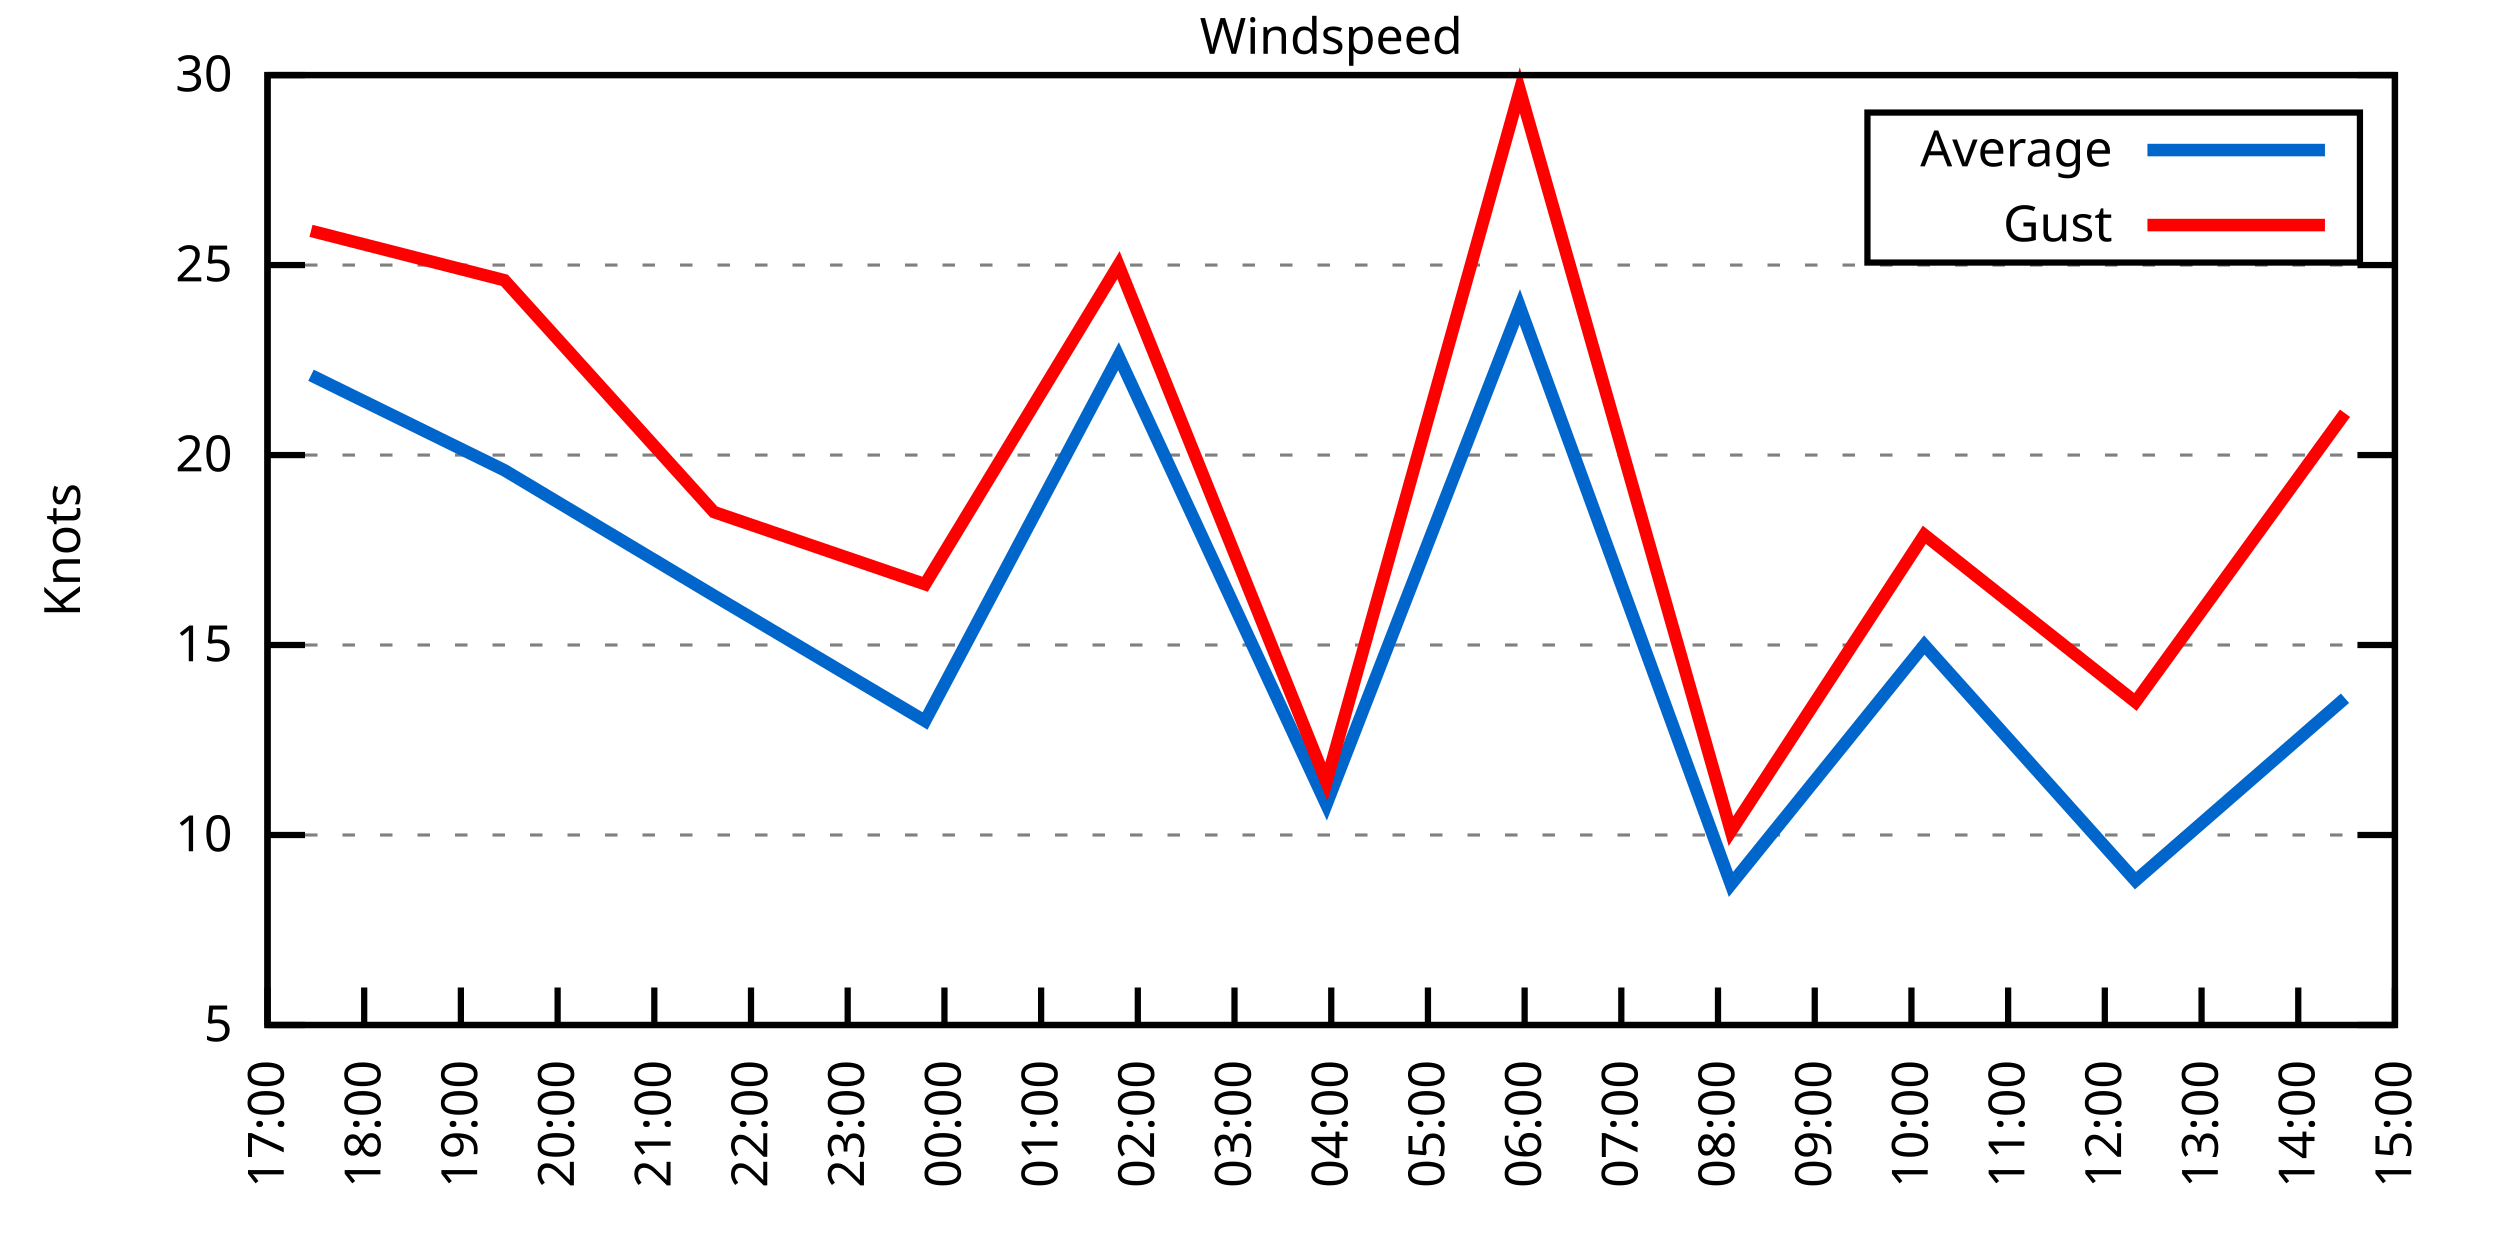
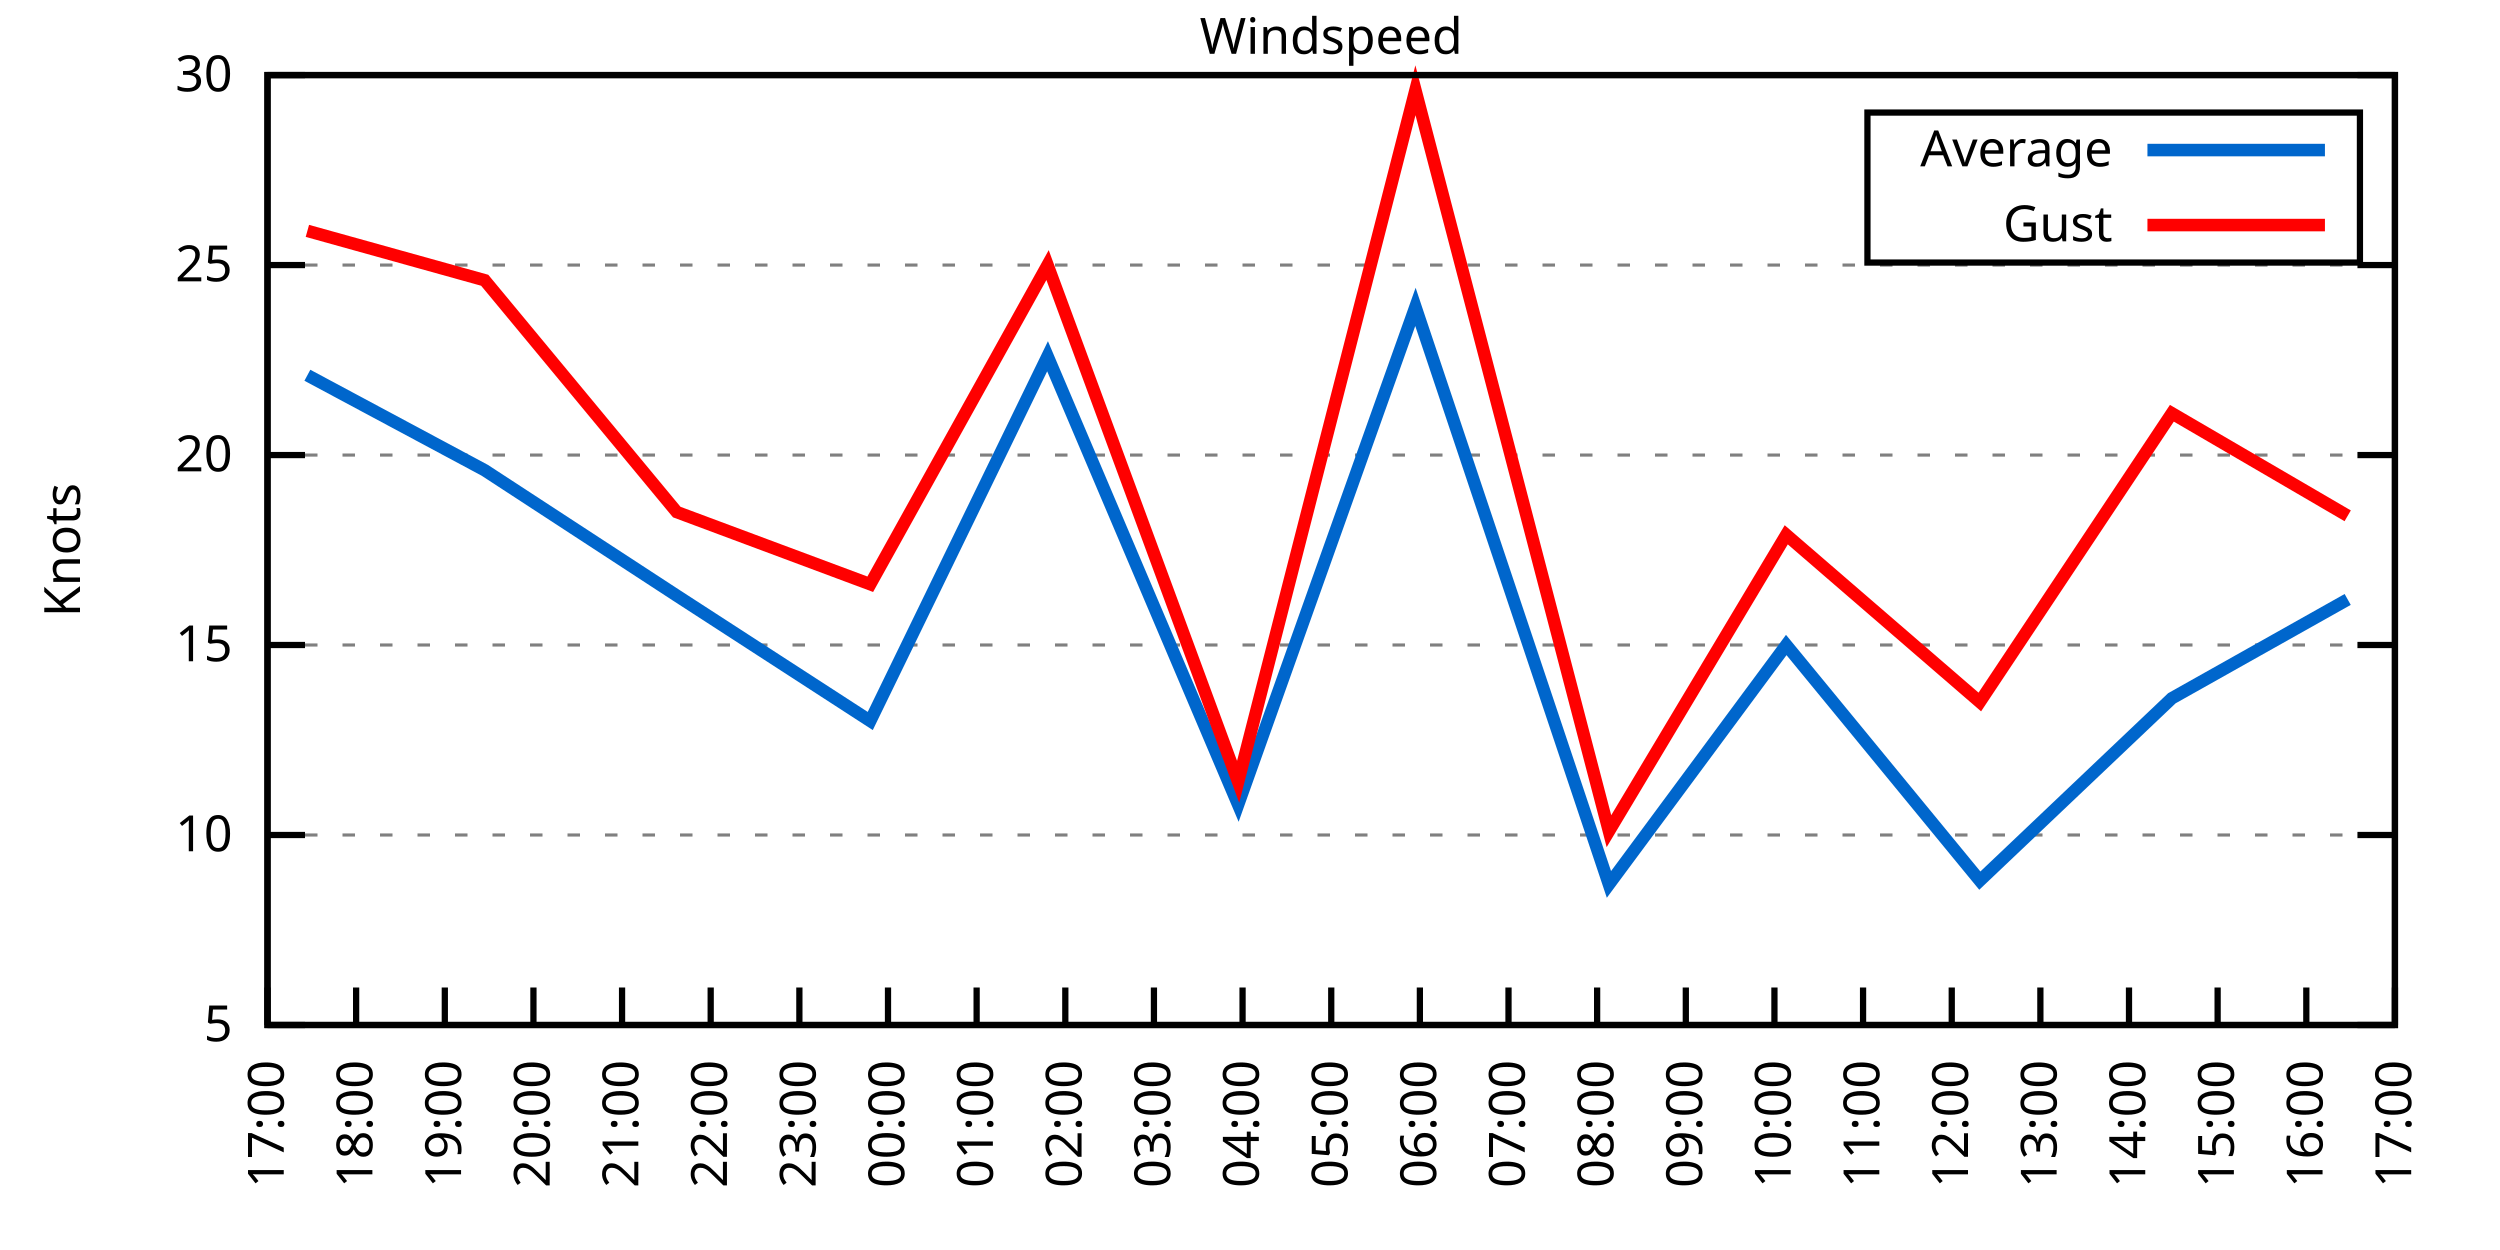
<svg xmlns="http://www.w3.org/2000/svg" xmlns:xlink="http://www.w3.org/1999/xlink" width="400" height="200" viewBox="0 0 400 200">
  <g id="gnuplot_canvas">
    <rect x="0" y="0" width="400" height="200" fill="none" />
    <defs>
      <circle id="gpDot" r="0.5" stroke-width="0.5" stroke="currentColor" />
      <path id="gpPt0" stroke-width="0.333" stroke="currentColor" d="M-1,0 h2 M0,-1 v2" />
      <path id="gpPt1" stroke-width="0.333" stroke="currentColor" d="M-1,-1 L1,1 M1,-1 L-1,1" />
      <path id="gpPt2" stroke-width="0.333" stroke="currentColor" d="M-1,0 L1,0 M0,-1 L0,1 M-1,-1 L1,1 M-1,1 L1,-1" />
      <rect id="gpPt3" stroke-width="0.333" stroke="currentColor" x="-1" y="-1" width="2" height="2" />
      <rect id="gpPt4" stroke-width="0.333" stroke="currentColor" fill="currentColor" x="-1" y="-1" width="2" height="2" />
      <circle id="gpPt5" stroke-width="0.333" stroke="currentColor" cx="0" cy="0" r="1" />
      <use xlink:href="#gpPt5" id="gpPt6" fill="currentColor" stroke="none" />
      <path id="gpPt7" stroke-width="0.333" stroke="currentColor" d="M0,-1.33 L-1.33,0.67 L1.33,0.67 z" />
      <use xlink:href="#gpPt7" id="gpPt8" fill="currentColor" stroke="none" />
      <use xlink:href="#gpPt7" id="gpPt9" stroke="currentColor" transform="rotate(180)" />
      <use xlink:href="#gpPt9" id="gpPt10" fill="currentColor" stroke="none" />
      <use xlink:href="#gpPt3" id="gpPt11" stroke="currentColor" transform="rotate(45)" />
      <use xlink:href="#gpPt11" id="gpPt12" fill="currentColor" stroke="none" />
      <path id="gpPt13" stroke-width="0.333" stroke="currentColor" d="M0,1.330 L1.265,0.411 L0.782,-1.067 L-0.782,-1.076 L-1.265,0.411 z" />
      <use xlink:href="#gpPt13" id="gpPt14" fill="currentColor" stroke="none" />
      <filter id="textbox" filterUnits="objectBoundingBox" x="0" y="0" height="1" width="1">
        <feFlood flood-color="white" flood-opacity="1" result="bgnd" />
        <feComposite in="SourceGraphic" in2="bgnd" operator="atop" />
      </filter>
      <filter id="greybox" filterUnits="objectBoundingBox" x="0" y="0" height="1" width="1">
        <feFlood flood-color="lightgrey" flood-opacity="1" result="grey" />
        <feComposite in="SourceGraphic" in2="grey" operator="atop" />
      </filter>
    </defs>
    <g fill="none" color="white" stroke="currentColor" stroke-width="1.00" stroke-linecap="butt" stroke-linejoin="miter">
</g>
    <g fill="none" color="black" stroke="currentColor" stroke-width="1.00" stroke-linecap="butt" stroke-linejoin="miter">
      <g stroke="none" shape-rendering="crispEdges">
        <polygon fill="rgb(255, 255, 255)" points="42.80,164.00 383.18,164.00 383.18,12.02 42.80,12.02 " />
      </g>
    </g>
    <g fill="none" color="black" stroke="currentColor" stroke-width="1.00" stroke-linecap="butt" stroke-linejoin="miter">
</g>
    <g fill="none" color="black" stroke="black" stroke-width="0.50" stroke-linecap="butt" stroke-linejoin="miter">
</g>
    <g fill="none" color="gray" stroke="currentColor" stroke-width="0.50" stroke-linecap="butt" stroke-linejoin="miter">
      <path stroke="gray" stroke-dasharray="2,4" class="gridline" d="M42.80,164.00 L383.19,164.00  " />
    </g>
    <g fill="none" color="gray" stroke="gray" stroke-width="1.00" stroke-linecap="butt" stroke-linejoin="miter">
</g>
    <g fill="none" color="black" stroke="currentColor" stroke-width="1.00" stroke-linecap="butt" stroke-linejoin="miter">
      <path stroke="black" d="M42.80,164.00 L48.80,164.00 M383.19,164.00 L377.19,164.00  " />
      <g transform="translate(37.20,166.60)" stroke="none" fill="black" font-family="Sans" font-size="8.00" text-anchor="end">
        <text>
          <tspan font-family="Sans"> 5</tspan>
        </text>
      </g>
    </g>
    <g fill="none" color="black" stroke="currentColor" stroke-width="1.00" stroke-linecap="butt" stroke-linejoin="miter">
</g>
    <g fill="none" color="black" stroke="black" stroke-width="0.50" stroke-linecap="butt" stroke-linejoin="miter">
</g>
    <g fill="none" color="gray" stroke="currentColor" stroke-width="0.50" stroke-linecap="butt" stroke-linejoin="miter">
      <path stroke="gray" stroke-dasharray="2,4" class="gridline" d="M42.80,133.60 L383.19,133.60  " />
    </g>
    <g fill="none" color="gray" stroke="gray" stroke-width="1.00" stroke-linecap="butt" stroke-linejoin="miter">
</g>
    <g fill="none" color="black" stroke="currentColor" stroke-width="1.00" stroke-linecap="butt" stroke-linejoin="miter">
      <path stroke="black" d="M42.80,133.60 L48.80,133.60 M383.19,133.60 L377.19,133.60  " />
      <g transform="translate(37.20,136.20)" stroke="none" fill="black" font-family="Sans" font-size="8.00" text-anchor="end">
        <text>
          <tspan font-family="Sans"> 10</tspan>
        </text>
      </g>
    </g>
    <g fill="none" color="black" stroke="currentColor" stroke-width="1.00" stroke-linecap="butt" stroke-linejoin="miter">
</g>
    <g fill="none" color="black" stroke="black" stroke-width="0.50" stroke-linecap="butt" stroke-linejoin="miter">
</g>
    <g fill="none" color="gray" stroke="currentColor" stroke-width="0.50" stroke-linecap="butt" stroke-linejoin="miter">
      <path stroke="gray" stroke-dasharray="2,4" class="gridline" d="M42.80,103.20 L383.19,103.20  " />
    </g>
    <g fill="none" color="gray" stroke="gray" stroke-width="1.00" stroke-linecap="butt" stroke-linejoin="miter">
</g>
    <g fill="none" color="black" stroke="currentColor" stroke-width="1.00" stroke-linecap="butt" stroke-linejoin="miter">
      <path stroke="black" d="M42.80,103.20 L48.80,103.20 M383.19,103.20 L377.19,103.20  " />
      <g transform="translate(37.20,105.80)" stroke="none" fill="black" font-family="Sans" font-size="8.00" text-anchor="end">
        <text>
          <tspan font-family="Sans"> 15</tspan>
        </text>
      </g>
    </g>
    <g fill="none" color="black" stroke="currentColor" stroke-width="1.00" stroke-linecap="butt" stroke-linejoin="miter">
</g>
    <g fill="none" color="black" stroke="black" stroke-width="0.50" stroke-linecap="butt" stroke-linejoin="miter">
</g>
    <g fill="none" color="gray" stroke="currentColor" stroke-width="0.50" stroke-linecap="butt" stroke-linejoin="miter">
      <path stroke="gray" stroke-dasharray="2,4" class="gridline" d="M42.80,72.81 L383.19,72.81  " />
    </g>
    <g fill="none" color="gray" stroke="gray" stroke-width="1.00" stroke-linecap="butt" stroke-linejoin="miter">
</g>
    <g fill="none" color="black" stroke="currentColor" stroke-width="1.00" stroke-linecap="butt" stroke-linejoin="miter">
      <path stroke="black" d="M42.80,72.81 L48.80,72.81 M383.19,72.81 L377.19,72.81  " />
      <g transform="translate(37.20,75.41)" stroke="none" fill="black" font-family="Sans" font-size="8.00" text-anchor="end">
        <text>
          <tspan font-family="Sans"> 20</tspan>
        </text>
      </g>
    </g>
    <g fill="none" color="black" stroke="currentColor" stroke-width="1.00" stroke-linecap="butt" stroke-linejoin="miter">
</g>
    <g fill="none" color="black" stroke="black" stroke-width="0.50" stroke-linecap="butt" stroke-linejoin="miter">
</g>
    <g fill="none" color="gray" stroke="currentColor" stroke-width="0.50" stroke-linecap="butt" stroke-linejoin="miter">
      <path stroke="gray" stroke-dasharray="2,4" class="gridline" d="M42.80,42.41 L383.19,42.41  " />
    </g>
    <g fill="none" color="gray" stroke="gray" stroke-width="1.00" stroke-linecap="butt" stroke-linejoin="miter">
</g>
    <g fill="none" color="black" stroke="currentColor" stroke-width="1.00" stroke-linecap="butt" stroke-linejoin="miter">
      <path stroke="black" d="M42.80,42.41 L48.80,42.41 M383.19,42.41 L377.19,42.41  " />
      <g transform="translate(37.20,45.01)" stroke="none" fill="black" font-family="Sans" font-size="8.00" text-anchor="end">
        <text>
          <tspan font-family="Sans"> 25</tspan>
        </text>
      </g>
    </g>
    <g fill="none" color="black" stroke="currentColor" stroke-width="1.00" stroke-linecap="butt" stroke-linejoin="miter">
</g>
    <g fill="none" color="black" stroke="black" stroke-width="0.50" stroke-linecap="butt" stroke-linejoin="miter">
</g>
    <g fill="none" color="gray" stroke="currentColor" stroke-width="0.50" stroke-linecap="butt" stroke-linejoin="miter">
      <path stroke="gray" stroke-dasharray="2,4" class="gridline" d="M42.80,12.01 L383.19,12.01  " />
    </g>
    <g fill="none" color="gray" stroke="gray" stroke-width="1.00" stroke-linecap="butt" stroke-linejoin="miter">
</g>
    <g fill="none" color="black" stroke="currentColor" stroke-width="1.00" stroke-linecap="butt" stroke-linejoin="miter">
      <path stroke="black" d="M42.80,12.01 L48.80,12.01 M383.19,12.01 L377.19,12.01  " />
      <g transform="translate(37.20,14.61)" stroke="none" fill="black" font-family="Sans" font-size="8.00" text-anchor="end">
        <text>
          <tspan font-family="Sans"> 30</tspan>
        </text>
      </g>
    </g>
    <g fill="none" color="black" stroke="currentColor" stroke-width="1.00" stroke-linecap="butt" stroke-linejoin="miter">
      <path stroke="black" d="M42.80,164.00 L42.80,158.00  " />
      <g transform="translate(45.40,169.60) rotate(270.00)" stroke="none" fill="black" font-family="Sans" font-size="8.00" text-anchor="end">
        <text>
          <tspan font-family="Sans">17:00</tspan>
        </text>
      </g>
    </g>
    <g fill="none" color="black" stroke="currentColor" stroke-width="1.00" stroke-linecap="butt" stroke-linejoin="miter">
-       <path stroke="black" d="M58.27,164.00 L58.27,158.00  " />
-       <g transform="translate(60.87,169.60) rotate(270.00)" stroke="none" fill="black" font-family="Sans" font-size="8.00" text-anchor="end">
+       <path stroke="black" d="M56.98,164.00 L56.98,158.00  " />
+       <g transform="translate(59.58,169.60) rotate(270.00)" stroke="none" fill="black" font-family="Sans" font-size="8.00" text-anchor="end">
        <text>
          <tspan font-family="Sans">18:00</tspan>
        </text>
      </g>
    </g>
    <g fill="none" color="black" stroke="currentColor" stroke-width="1.00" stroke-linecap="butt" stroke-linejoin="miter">
-       <path stroke="black" d="M73.74,164.00 L73.74,158.00  " />
-       <g transform="translate(76.34,169.60) rotate(270.00)" stroke="none" fill="black" font-family="Sans" font-size="8.00" text-anchor="end">
+       <path stroke="black" d="M71.17,164.00 L71.17,158.00  " />
+       <g transform="translate(73.77,169.60) rotate(270.00)" stroke="none" fill="black" font-family="Sans" font-size="8.00" text-anchor="end">
        <text>
          <tspan font-family="Sans">19:00</tspan>
        </text>
      </g>
    </g>
    <g fill="none" color="black" stroke="currentColor" stroke-width="1.00" stroke-linecap="butt" stroke-linejoin="miter">
-       <path stroke="black" d="M89.22,164.00 L89.22,158.00  " />
-       <g transform="translate(91.82,169.60) rotate(270.00)" stroke="none" fill="black" font-family="Sans" font-size="8.00" text-anchor="end">
+       <path stroke="black" d="M85.35,164.00 L85.35,158.00  " />
+       <g transform="translate(87.95,169.60) rotate(270.00)" stroke="none" fill="black" font-family="Sans" font-size="8.00" text-anchor="end">
        <text>
          <tspan font-family="Sans">20:00</tspan>
        </text>
      </g>
    </g>
    <g fill="none" color="black" stroke="currentColor" stroke-width="1.00" stroke-linecap="butt" stroke-linejoin="miter">
-       <path stroke="black" d="M104.69,164.00 L104.69,158.00  " />
-       <g transform="translate(107.29,169.60) rotate(270.00)" stroke="none" fill="black" font-family="Sans" font-size="8.00" text-anchor="end">
+       <path stroke="black" d="M99.53,164.00 L99.53,158.00  " />
+       <g transform="translate(102.13,169.60) rotate(270.00)" stroke="none" fill="black" font-family="Sans" font-size="8.00" text-anchor="end">
        <text>
          <tspan font-family="Sans">21:00</tspan>
        </text>
      </g>
    </g>
    <g fill="none" color="black" stroke="currentColor" stroke-width="1.00" stroke-linecap="butt" stroke-linejoin="miter">
-       <path stroke="black" d="M120.16,164.00 L120.16,158.00  " />
-       <g transform="translate(122.76,169.60) rotate(270.00)" stroke="none" fill="black" font-family="Sans" font-size="8.00" text-anchor="end">
+       <path stroke="black" d="M113.71,164.00 L113.71,158.00  " />
+       <g transform="translate(116.31,169.60) rotate(270.00)" stroke="none" fill="black" font-family="Sans" font-size="8.00" text-anchor="end">
        <text>
          <tspan font-family="Sans">22:00</tspan>
        </text>
      </g>
    </g>
    <g fill="none" color="black" stroke="currentColor" stroke-width="1.00" stroke-linecap="butt" stroke-linejoin="miter">
-       <path stroke="black" d="M135.63,164.00 L135.63,158.00  " />
-       <g transform="translate(138.23,169.60) rotate(270.00)" stroke="none" fill="black" font-family="Sans" font-size="8.00" text-anchor="end">
+       <path stroke="black" d="M127.90,164.00 L127.90,158.00  " />
+       <g transform="translate(130.50,169.60) rotate(270.00)" stroke="none" fill="black" font-family="Sans" font-size="8.00" text-anchor="end">
        <text>
          <tspan font-family="Sans">23:00</tspan>
        </text>
      </g>
    </g>
    <g fill="none" color="black" stroke="currentColor" stroke-width="1.00" stroke-linecap="butt" stroke-linejoin="miter">
-       <path stroke="black" d="M151.11,164.00 L151.11,158.00  " />
-       <g transform="translate(153.71,169.60) rotate(270.00)" stroke="none" fill="black" font-family="Sans" font-size="8.00" text-anchor="end">
+       <path stroke="black" d="M142.08,164.00 L142.08,158.00  " />
+       <g transform="translate(144.68,169.60) rotate(270.00)" stroke="none" fill="black" font-family="Sans" font-size="8.00" text-anchor="end">
        <text>
          <tspan font-family="Sans">00:00</tspan>
        </text>
      </g>
    </g>
    <g fill="none" color="black" stroke="currentColor" stroke-width="1.00" stroke-linecap="butt" stroke-linejoin="miter">
-       <path stroke="black" d="M166.58,164.00 L166.58,158.00  " />
-       <g transform="translate(169.18,169.60) rotate(270.00)" stroke="none" fill="black" font-family="Sans" font-size="8.00" text-anchor="end">
+       <path stroke="black" d="M156.26,164.00 L156.26,158.00  " />
+       <g transform="translate(158.86,169.60) rotate(270.00)" stroke="none" fill="black" font-family="Sans" font-size="8.00" text-anchor="end">
        <text>
          <tspan font-family="Sans">01:00</tspan>
        </text>
      </g>
    </g>
    <g fill="none" color="black" stroke="currentColor" stroke-width="1.00" stroke-linecap="butt" stroke-linejoin="miter">
-       <path stroke="black" d="M182.05,164.00 L182.05,158.00  " />
-       <g transform="translate(184.65,169.60) rotate(270.00)" stroke="none" fill="black" font-family="Sans" font-size="8.00" text-anchor="end">
+       <path stroke="black" d="M170.45,164.00 L170.45,158.00  " />
+       <g transform="translate(173.05,169.60) rotate(270.00)" stroke="none" fill="black" font-family="Sans" font-size="8.00" text-anchor="end">
        <text>
          <tspan font-family="Sans">02:00</tspan>
        </text>
      </g>
    </g>
    <g fill="none" color="black" stroke="currentColor" stroke-width="1.00" stroke-linecap="butt" stroke-linejoin="miter">
-       <path stroke="black" d="M197.52,164.00 L197.52,158.00  " />
-       <g transform="translate(200.12,169.60) rotate(270.00)" stroke="none" fill="black" font-family="Sans" font-size="8.00" text-anchor="end">
+       <path stroke="black" d="M184.63,164.00 L184.63,158.00  " />
+       <g transform="translate(187.23,169.60) rotate(270.00)" stroke="none" fill="black" font-family="Sans" font-size="8.00" text-anchor="end">
        <text>
          <tspan font-family="Sans">03:00</tspan>
+         </text>
+       </g>
+     </g>
+     <g fill="none" color="black" stroke="currentColor" stroke-width="1.00" stroke-linecap="butt" stroke-linejoin="miter">
+       <path stroke="black" d="M198.81,164.00 L198.81,158.00  " />
+       <g transform="translate(201.41,169.60) rotate(270.00)" stroke="none" fill="black" font-family="Sans" font-size="8.00" text-anchor="end">
+         <text>
+           <tspan font-family="Sans">04:00</tspan>
        </text>
      </g>
    </g>
    <g fill="none" color="black" stroke="currentColor" stroke-width="1.00" stroke-linecap="butt" stroke-linejoin="miter">
      <path stroke="black" d="M213.00,164.00 L213.00,158.00  " />
      <g transform="translate(215.60,169.60) rotate(270.00)" stroke="none" fill="black" font-family="Sans" font-size="8.00" text-anchor="end">
        <text>
-           <tspan font-family="Sans">04:00</tspan>
-         </text>
-       </g>
-     </g>
-     <g fill="none" color="black" stroke="currentColor" stroke-width="1.00" stroke-linecap="butt" stroke-linejoin="miter">
-       <path stroke="black" d="M228.47,164.00 L228.47,158.00  " />
-       <g transform="translate(231.07,169.60) rotate(270.00)" stroke="none" fill="black" font-family="Sans" font-size="8.00" text-anchor="end">
-         <text>
          <tspan font-family="Sans">05:00</tspan>
        </text>
      </g>
    </g>
    <g fill="none" color="black" stroke="currentColor" stroke-width="1.00" stroke-linecap="butt" stroke-linejoin="miter">
-       <path stroke="black" d="M243.94,164.00 L243.94,158.00  " />
-       <g transform="translate(246.54,169.60) rotate(270.00)" stroke="none" fill="black" font-family="Sans" font-size="8.00" text-anchor="end">
+       <path stroke="black" d="M227.18,164.00 L227.18,158.00  " />
+       <g transform="translate(229.78,169.60) rotate(270.00)" stroke="none" fill="black" font-family="Sans" font-size="8.00" text-anchor="end">
        <text>
          <tspan font-family="Sans">06:00</tspan>
        </text>
      </g>
    </g>
    <g fill="none" color="black" stroke="currentColor" stroke-width="1.00" stroke-linecap="butt" stroke-linejoin="miter">
-       <path stroke="black" d="M259.41,164.00 L259.41,158.00  " />
-       <g transform="translate(262.01,169.60) rotate(270.00)" stroke="none" fill="black" font-family="Sans" font-size="8.00" text-anchor="end">
+       <path stroke="black" d="M241.36,164.00 L241.36,158.00  " />
+       <g transform="translate(243.96,169.60) rotate(270.00)" stroke="none" fill="black" font-family="Sans" font-size="8.00" text-anchor="end">
        <text>
          <tspan font-family="Sans">07:00</tspan>
        </text>
      </g>
    </g>
    <g fill="none" color="black" stroke="currentColor" stroke-width="1.00" stroke-linecap="butt" stroke-linejoin="miter">
-       <path stroke="black" d="M274.88,164.00 L274.88,158.00  " />
-       <g transform="translate(277.48,169.60) rotate(270.00)" stroke="none" fill="black" font-family="Sans" font-size="8.00" text-anchor="end">
+       <path stroke="black" d="M255.54,164.00 L255.54,158.00  " />
+       <g transform="translate(258.14,169.60) rotate(270.00)" stroke="none" fill="black" font-family="Sans" font-size="8.00" text-anchor="end">
        <text>
          <tspan font-family="Sans">08:00</tspan>
        </text>
      </g>
    </g>
    <g fill="none" color="black" stroke="currentColor" stroke-width="1.00" stroke-linecap="butt" stroke-linejoin="miter">
-       <path stroke="black" d="M290.36,164.00 L290.36,158.00  " />
-       <g transform="translate(292.96,169.60) rotate(270.00)" stroke="none" fill="black" font-family="Sans" font-size="8.00" text-anchor="end">
+       <path stroke="black" d="M269.73,164.00 L269.73,158.00  " />
+       <g transform="translate(272.33,169.60) rotate(270.00)" stroke="none" fill="black" font-family="Sans" font-size="8.00" text-anchor="end">
        <text>
          <tspan font-family="Sans">09:00</tspan>
        </text>
      </g>
    </g>
    <g fill="none" color="black" stroke="currentColor" stroke-width="1.00" stroke-linecap="butt" stroke-linejoin="miter">
-       <path stroke="black" d="M305.83,164.00 L305.83,158.00  " />
-       <g transform="translate(308.43,169.60) rotate(270.00)" stroke="none" fill="black" font-family="Sans" font-size="8.00" text-anchor="end">
+       <path stroke="black" d="M283.91,164.00 L283.91,158.00  " />
+       <g transform="translate(286.51,169.60) rotate(270.00)" stroke="none" fill="black" font-family="Sans" font-size="8.00" text-anchor="end">
        <text>
          <tspan font-family="Sans">10:00</tspan>
        </text>
      </g>
    </g>
    <g fill="none" color="black" stroke="currentColor" stroke-width="1.00" stroke-linecap="butt" stroke-linejoin="miter">
-       <path stroke="black" d="M321.30,164.00 L321.30,158.00  " />
-       <g transform="translate(323.90,169.60) rotate(270.00)" stroke="none" fill="black" font-family="Sans" font-size="8.00" text-anchor="end">
+       <path stroke="black" d="M298.09,164.00 L298.09,158.00  " />
+       <g transform="translate(300.69,169.60) rotate(270.00)" stroke="none" fill="black" font-family="Sans" font-size="8.00" text-anchor="end">
        <text>
          <tspan font-family="Sans">11:00</tspan>
        </text>
      </g>
    </g>
    <g fill="none" color="black" stroke="currentColor" stroke-width="1.00" stroke-linecap="butt" stroke-linejoin="miter">
-       <path stroke="black" d="M336.77,164.00 L336.77,158.00  " />
-       <g transform="translate(339.37,169.60) rotate(270.00)" stroke="none" fill="black" font-family="Sans" font-size="8.00" text-anchor="end">
+       <path stroke="black" d="M312.28,164.00 L312.28,158.00  " />
+       <g transform="translate(314.88,169.60) rotate(270.00)" stroke="none" fill="black" font-family="Sans" font-size="8.00" text-anchor="end">
        <text>
          <tspan font-family="Sans">12:00</tspan>
        </text>
      </g>
    </g>
    <g fill="none" color="black" stroke="currentColor" stroke-width="1.00" stroke-linecap="butt" stroke-linejoin="miter">
-       <path stroke="black" d="M352.25,164.00 L352.25,158.00  " />
-       <g transform="translate(354.85,169.60) rotate(270.00)" stroke="none" fill="black" font-family="Sans" font-size="8.00" text-anchor="end">
+       <path stroke="black" d="M326.46,164.00 L326.46,158.00  " />
+       <g transform="translate(329.06,169.60) rotate(270.00)" stroke="none" fill="black" font-family="Sans" font-size="8.00" text-anchor="end">
        <text>
          <tspan font-family="Sans">13:00</tspan>
        </text>
      </g>
    </g>
    <g fill="none" color="black" stroke="currentColor" stroke-width="1.00" stroke-linecap="butt" stroke-linejoin="miter">
-       <path stroke="black" d="M367.72,164.00 L367.72,158.00  " />
-       <g transform="translate(370.32,169.60) rotate(270.00)" stroke="none" fill="black" font-family="Sans" font-size="8.00" text-anchor="end">
+       <path stroke="black" d="M340.64,164.00 L340.64,158.00  " />
+       <g transform="translate(343.24,169.60) rotate(270.00)" stroke="none" fill="black" font-family="Sans" font-size="8.00" text-anchor="end">
        <text>
          <tspan font-family="Sans">14:00</tspan>
+         </text>
+       </g>
+     </g>
+     <g fill="none" color="black" stroke="currentColor" stroke-width="1.00" stroke-linecap="butt" stroke-linejoin="miter">
+       <path stroke="black" d="M354.82,164.00 L354.82,158.00  " />
+       <g transform="translate(357.42,169.60) rotate(270.00)" stroke="none" fill="black" font-family="Sans" font-size="8.00" text-anchor="end">
+         <text>
+           <tspan font-family="Sans">15:00</tspan>
+         </text>
+       </g>
+     </g>
+     <g fill="none" color="black" stroke="currentColor" stroke-width="1.00" stroke-linecap="butt" stroke-linejoin="miter">
+       <path stroke="black" d="M369.01,164.00 L369.01,158.00  " />
+       <g transform="translate(371.61,169.60) rotate(270.00)" stroke="none" fill="black" font-family="Sans" font-size="8.00" text-anchor="end">
+         <text>
+           <tspan font-family="Sans">16:00</tspan>
        </text>
      </g>
    </g>
    <g fill="none" color="black" stroke="currentColor" stroke-width="1.00" stroke-linecap="butt" stroke-linejoin="miter">
      <path stroke="black" d="M383.19,164.00 L383.19,158.00  " />
      <g transform="translate(385.79,169.60) rotate(270.00)" stroke="none" fill="black" font-family="Sans" font-size="8.00" text-anchor="end">
        <text>
-           <tspan font-family="Sans">15:00</tspan>
+           <tspan font-family="Sans">17:00</tspan>
        </text>
      </g>
    </g>
    <g fill="none" color="black" stroke="currentColor" stroke-width="1.00" stroke-linecap="butt" stroke-linejoin="miter">
</g>
    <g fill="none" color="black" stroke="currentColor" stroke-width="1.00" stroke-linecap="butt" stroke-linejoin="miter">
      <path stroke="black" d="M42.80,12.01 L42.80,164.00 L383.19,164.00 L383.19,12.01 L42.80,12.01 Z  " />
    </g>
    <g fill="none" color="black" stroke="currentColor" stroke-width="1.00" stroke-linecap="butt" stroke-linejoin="miter">
</g>
    <g fill="none" color="black" stroke="currentColor" stroke-width="1.00" stroke-linecap="butt" stroke-linejoin="miter">
      <path stroke="black" d="M298.79,42.01 L298.79,18.01 L377.59,18.01 L377.59,42.01 L298.79,42.01 Z  " />
    </g>
    <g id="Windspeed_plot_1">
      <g fill="none" color="white" stroke="black" stroke-width="2.00" stroke-linecap="butt" stroke-linejoin="miter">
</g>
      <g fill="none" color="black" stroke="currentColor" stroke-width="2.00" stroke-linecap="butt" stroke-linejoin="miter">
        <g transform="translate(337.99,26.61)" stroke="none" fill="black" font-family="Sans" font-size="8.00" text-anchor="end">
          <text>
            <tspan font-family="Sans">Average</tspan>
          </text>
        </g>
      </g>
      <g fill="none" color="black" stroke="currentColor" stroke-width="2.00" stroke-linecap="butt" stroke-linejoin="miter">
-         <path stroke="rgb(  0, 102, 204)" d="M343.59,24.01 L371.99,24.01 M49.76,60.04 L80.71,75.24 L114.23,95.30 L148.01,115.36 L178.96,57.00 L212.22,128.74   L243.17,49.10 L276.95,141.51 L307.89,103.20 L341.67,140.90 L375.20,111.72  " />
+         <path stroke="rgb(  0, 102, 204)" d="M343.59,24.01 L371.99,24.01 M49.18,60.04 L77.55,75.24 L108.28,95.30 L139.24,115.36 L167.61,57.00 L198.10,128.74   L226.47,49.10 L257.43,141.51 L285.80,103.20 L316.77,140.90 L347.50,111.72 L375.63,95.91  " />
      </g>
    </g>
    <g id="Windspeed_plot_2">
      <g fill="none" color="black" stroke="currentColor" stroke-width="2.00" stroke-linecap="butt" stroke-linejoin="miter">
        <g transform="translate(337.99,38.61)" stroke="none" fill="black" font-family="Sans" font-size="8.00" text-anchor="end">
          <text>
            <tspan font-family="Sans">Gust</tspan>
          </text>
        </g>
      </g>
      <g fill="none" color="black" stroke="currentColor" stroke-width="2.00" stroke-linecap="butt" stroke-linejoin="miter">
-         <path stroke="rgb(255,   0,   0)" d="M343.59,36.01 L371.99,36.01 M49.76,36.94 L80.71,44.84 L114.23,81.93 L148.01,93.48 L178.96,42.41 L212.22,125.09   L243.17,14.44 L276.95,132.99 L307.89,85.57 L341.67,112.32 L375.20,66.12  " />
+         <path stroke="rgb(255,   0,   0)" d="M343.59,36.01 L371.99,36.01 M49.18,36.94 L77.55,44.84 L108.28,81.93 L139.24,93.48 L167.61,42.41 L198.10,125.09   L226.47,14.44 L257.43,132.99 L285.80,85.57 L316.77,112.32 L347.50,66.12 L375.63,82.53  " />
      </g>
    </g>
    <g fill="none" color="black" stroke="currentColor" stroke-width="2.00" stroke-linecap="butt" stroke-linejoin="miter">
</g>
    <g fill="none" color="black" stroke="black" stroke-width="1.00" stroke-linecap="butt" stroke-linejoin="miter">
</g>
    <g fill="none" color="black" stroke="currentColor" stroke-width="1.00" stroke-linecap="butt" stroke-linejoin="miter">
      <path stroke="black" d="M42.80,12.01 L42.80,164.00 L383.19,164.00 L383.19,12.01 L42.80,12.01 Z  " />
      <g transform="translate(12.80,88.01) rotate(270.00)" stroke="none" fill="black" font-family="Sans" font-size="8.00" text-anchor="middle">
        <text>
          <tspan font-family="Sans">Knots</tspan>
        </text>
      </g>
    </g>
    <g fill="none" color="black" stroke="currentColor" stroke-width="1.00" stroke-linecap="butt" stroke-linejoin="miter">
</g>
    <g fill="none" color="black" stroke="currentColor" stroke-width="1.00" stroke-linecap="butt" stroke-linejoin="miter">
      <g transform="translate(212.99,8.61)" stroke="none" fill="black" font-family="Sans" font-size="8.00" text-anchor="middle">
        <text>
          <tspan font-family="Sans">Windspeed</tspan>
        </text>
      </g>
    </g>
    <g fill="none" color="black" stroke="currentColor" stroke-width="1.00" stroke-linecap="butt" stroke-linejoin="miter">
</g>
  </g>
</svg>
